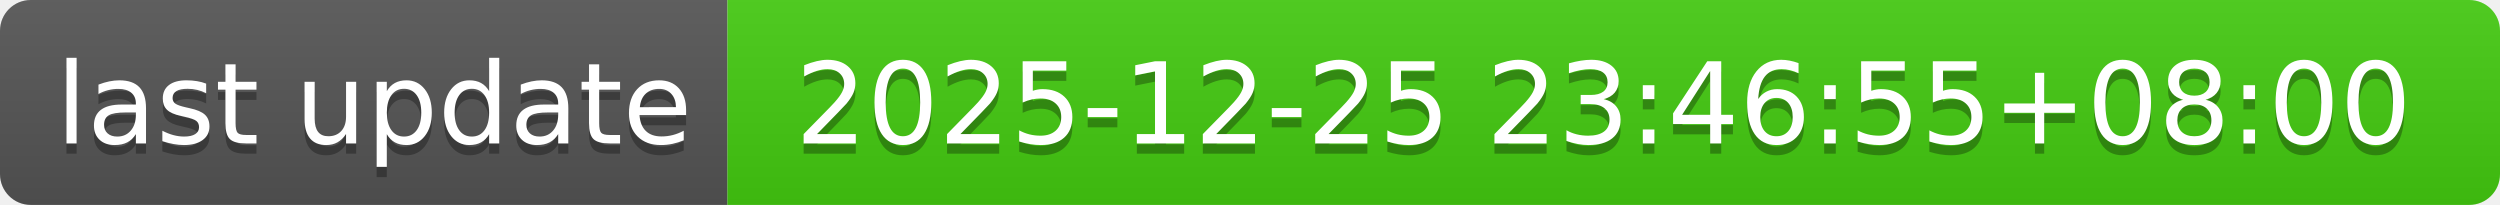
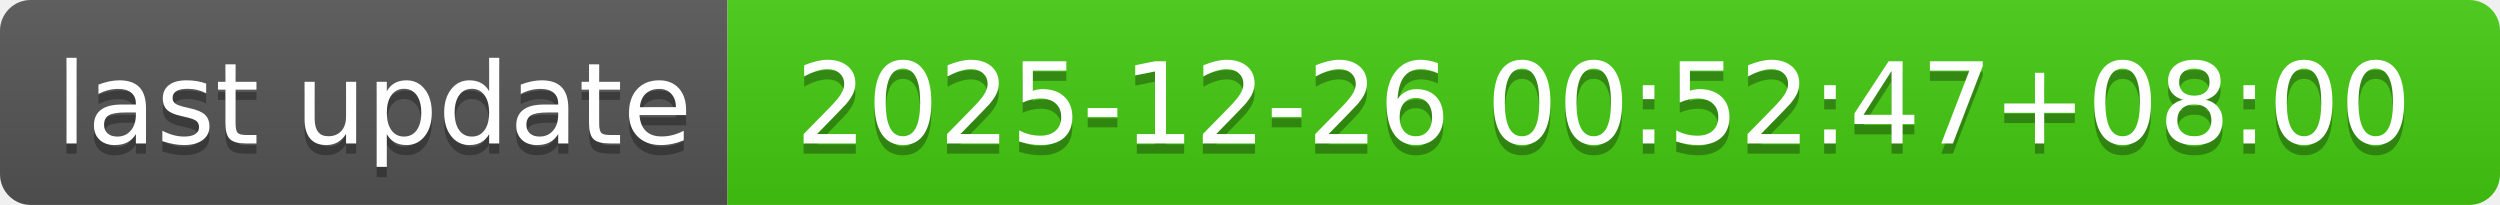
- <svg xmlns="http://www.w3.org/2000/svg" width="244" height="20" role="img" aria-label="last update: 2025-12-25 23:46:55+08:00">
+ <svg xmlns="http://www.w3.org/2000/svg" width="244" height="20" role="img" aria-label="last update: 2025-12-26 00:52:47+08:00">
  <linearGradient id="s" x2="0" y2="100%">
    <stop offset="0" stop-color="#bbb" stop-opacity=".1" />
    <stop offset="1" stop-opacity=".1" />
  </linearGradient>
  <clipPath id="r">
    <rect width="244" height="20" rx="3" fill="#fff" />
  </clipPath>
  <g clip-path="url(#r)">
    <rect width="71" height="20" fill="#555" />
    <rect x="71" width="173" height="20" fill="#4c1" />
    <rect width="244" height="20" fill="url(#s)" />
  </g>
  <g fill="#fff" text-anchor="middle" font-family="Verdana,Geneva,DejaVu Sans,sans-serif" text-rendering="geometricPrecision" font-size="110">
    <text aria-hidden="true" x="365" y="150" fill="#010101" fill-opacity=".3" transform="scale(.1)" textLength="610">last update</text>
    <text x="365" y="140" transform="scale(.1)" fill="#fff" textLength="610">last update</text>
-     <text aria-hidden="true" x="1565" y="150" fill="#010101" fill-opacity=".3" transform="scale(.1)" textLength="1630">2025-12-25 23:46:55+08:00</text>
-     <text x="1565" y="140" transform="scale(.1)" fill="#fff" textLength="1630">2025-12-25 23:46:55+08:00</text>
+     <text aria-hidden="true" x="1565" y="150" fill="#010101" fill-opacity=".3" transform="scale(.1)" textLength="1630">2025-12-26 00:52:47+08:00</text>
+     <text x="1565" y="140" transform="scale(.1)" fill="#fff" textLength="1630">2025-12-26 00:52:47+08:00</text>
  </g>
</svg>
